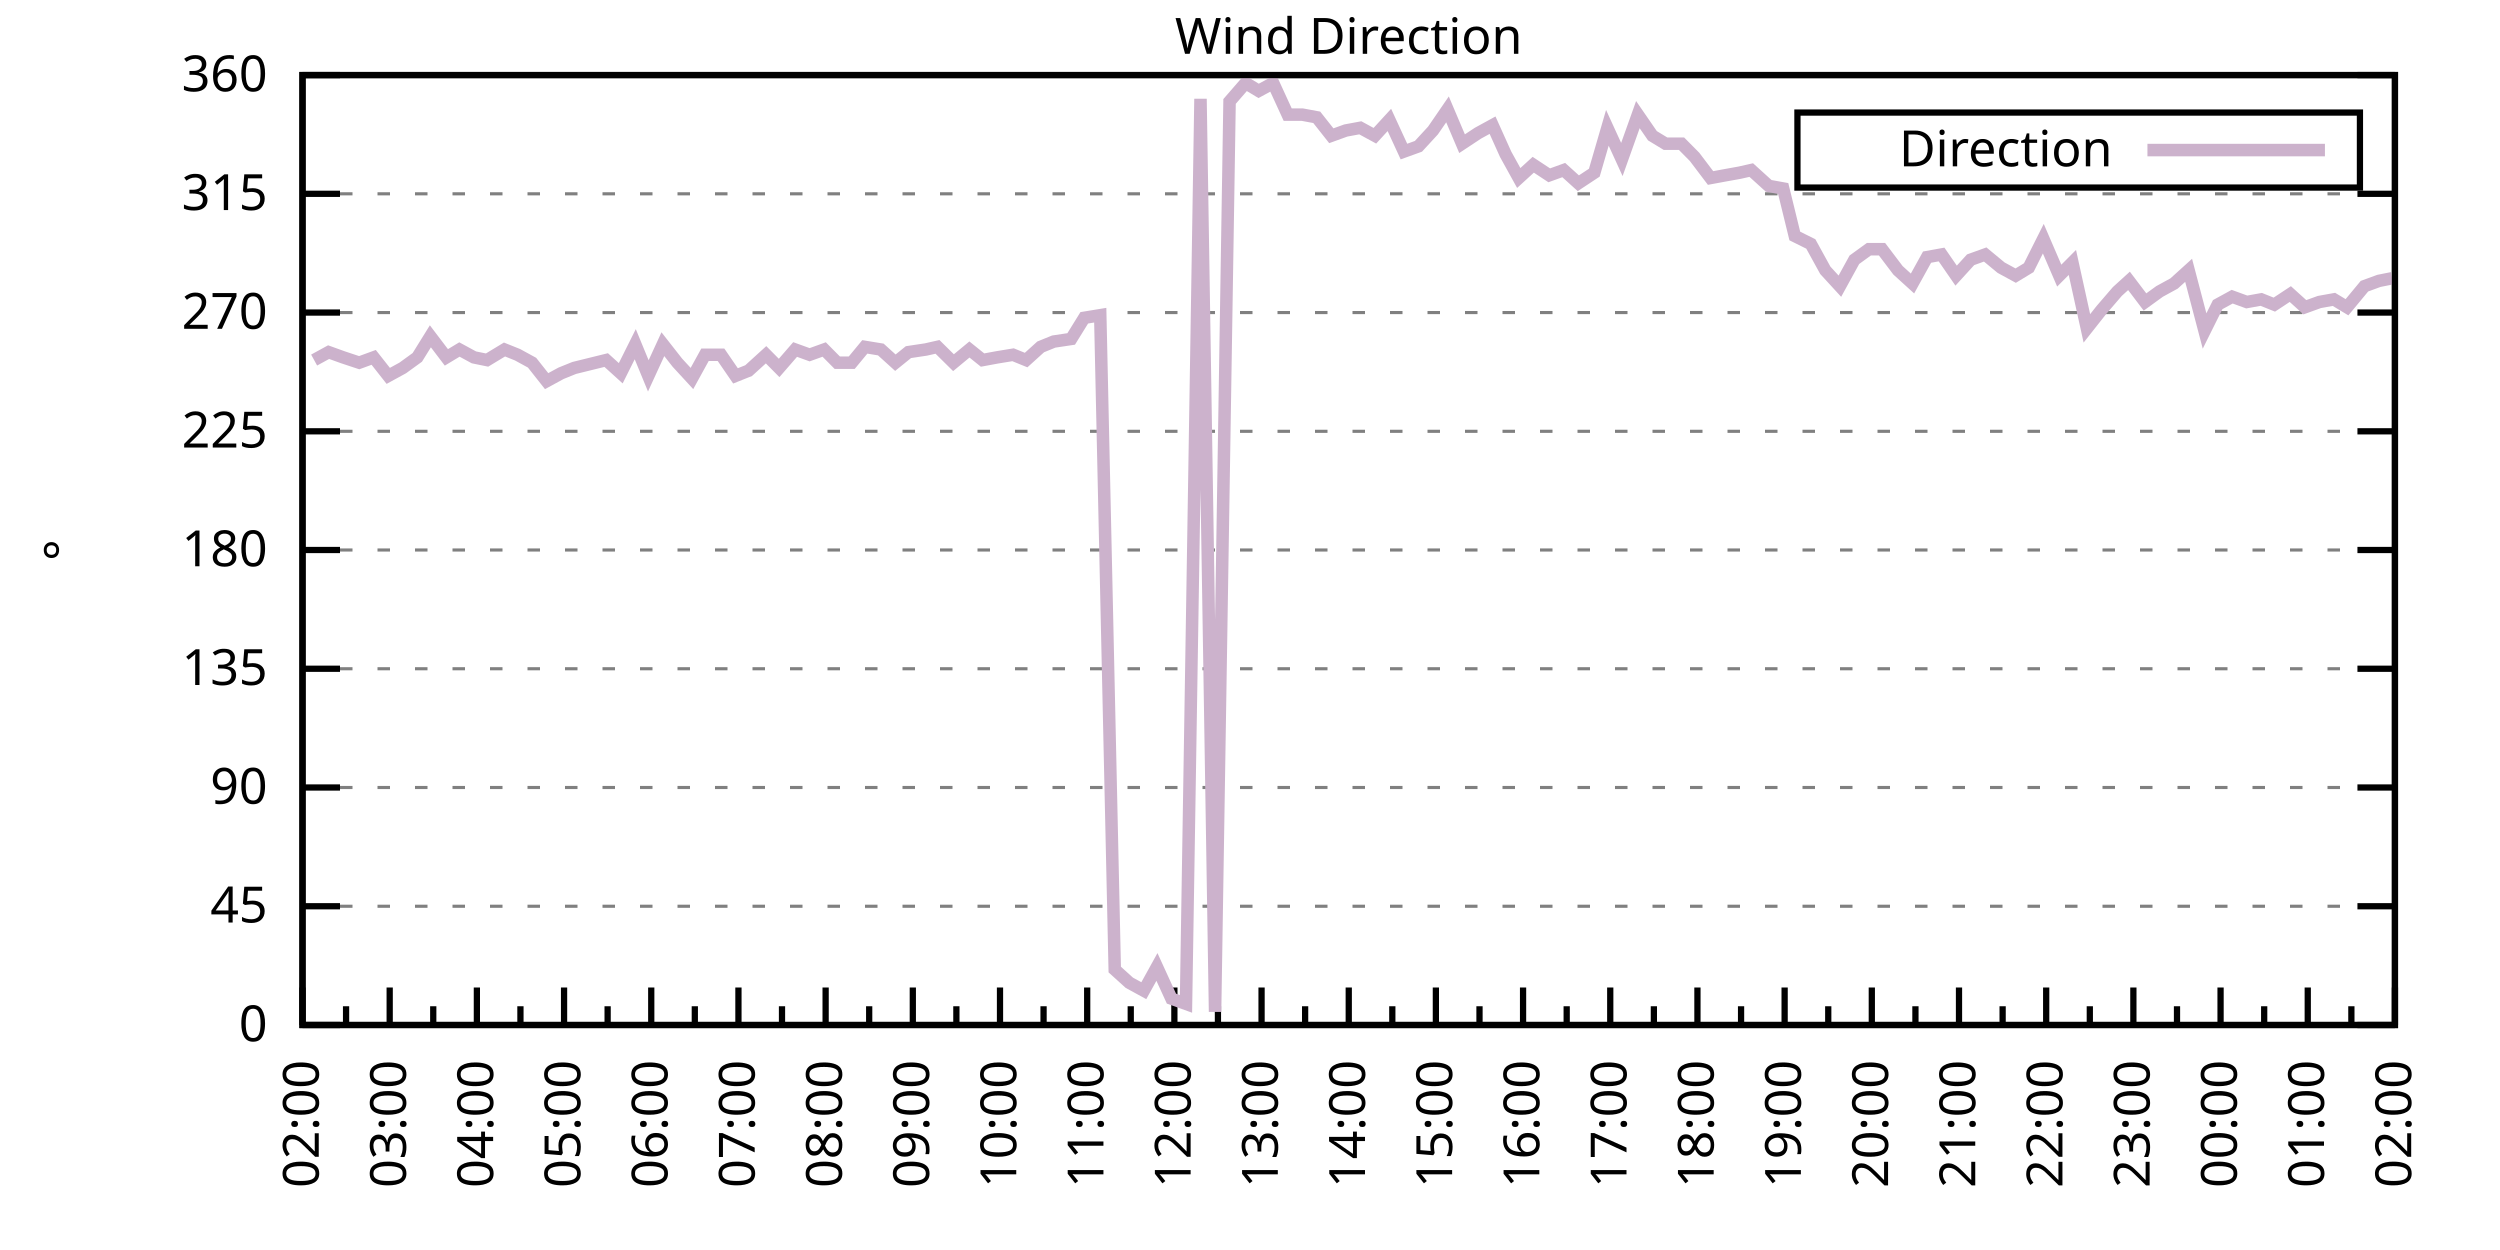
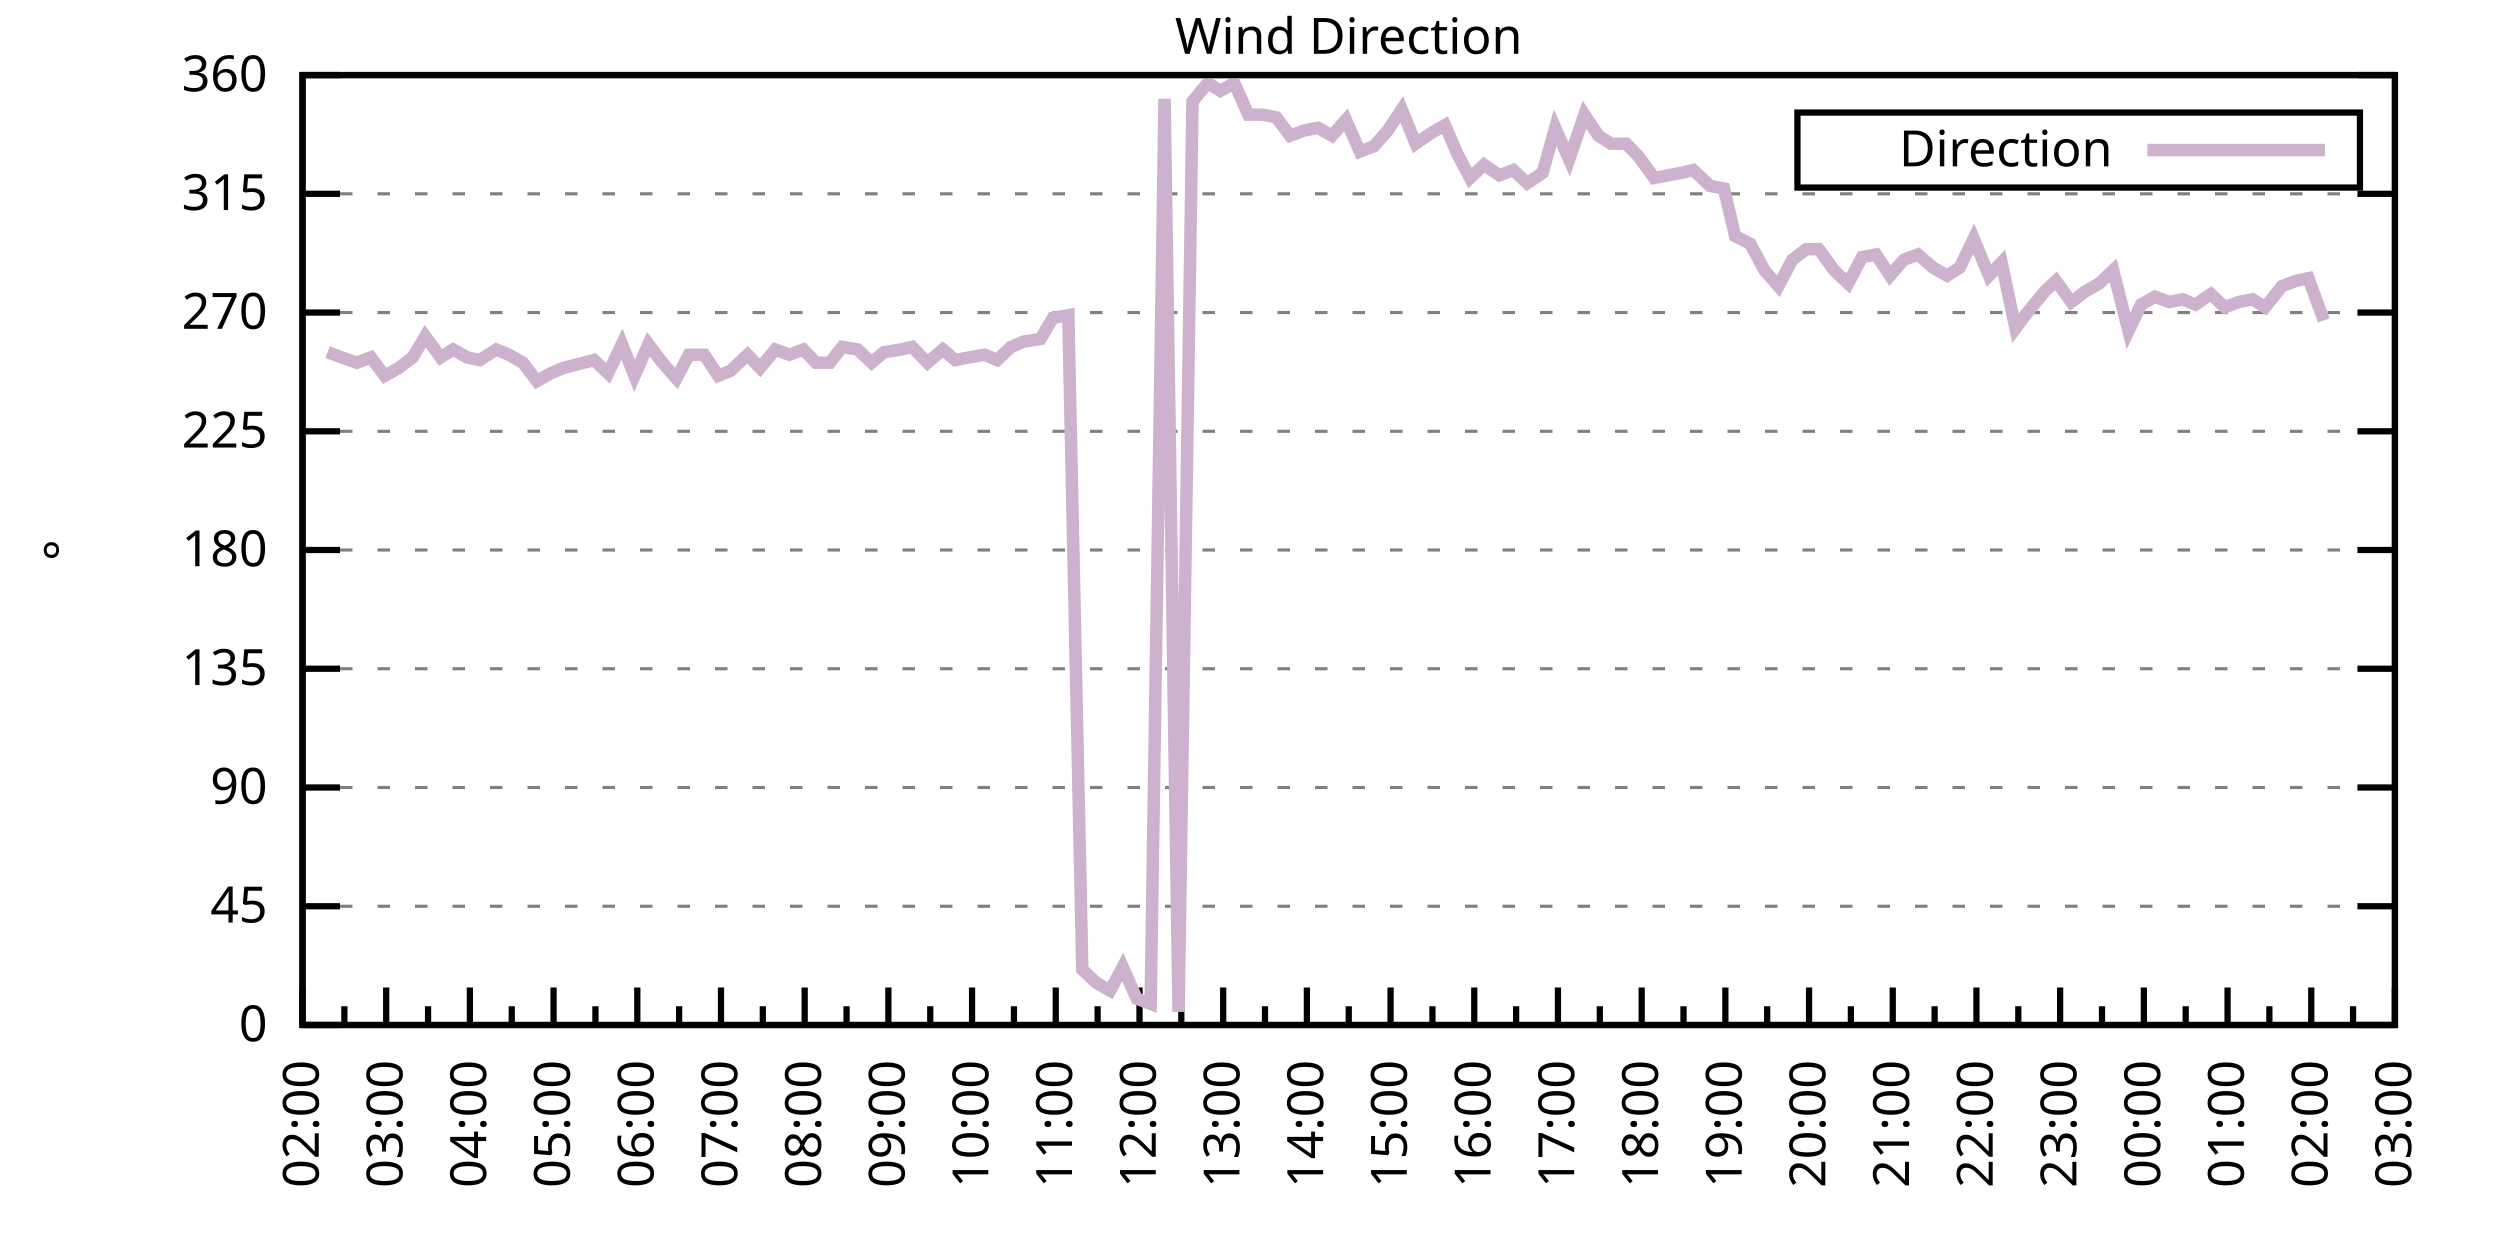
<svg xmlns="http://www.w3.org/2000/svg" xmlns:xlink="http://www.w3.org/1999/xlink" width="400" height="200" viewBox="0 0 400 200">
  <g id="gnuplot_canvas">
    <rect x="0" y="0" width="400" height="200" fill="none" />
    <defs>
      <circle id="gpDot" r="0.5" stroke-width="0.5" stroke="currentColor" />
      <path id="gpPt0" stroke-width="0.333" stroke="currentColor" d="M-1,0 h2 M0,-1 v2" />
      <path id="gpPt1" stroke-width="0.333" stroke="currentColor" d="M-1,-1 L1,1 M1,-1 L-1,1" />
      <path id="gpPt2" stroke-width="0.333" stroke="currentColor" d="M-1,0 L1,0 M0,-1 L0,1 M-1,-1 L1,1 M-1,1 L1,-1" />
      <rect id="gpPt3" stroke-width="0.333" stroke="currentColor" x="-1" y="-1" width="2" height="2" />
      <rect id="gpPt4" stroke-width="0.333" stroke="currentColor" fill="currentColor" x="-1" y="-1" width="2" height="2" />
      <circle id="gpPt5" stroke-width="0.333" stroke="currentColor" cx="0" cy="0" r="1" />
      <use xlink:href="#gpPt5" id="gpPt6" fill="currentColor" stroke="none" />
      <path id="gpPt7" stroke-width="0.333" stroke="currentColor" d="M0,-1.33 L-1.33,0.67 L1.33,0.67 z" />
      <use xlink:href="#gpPt7" id="gpPt8" fill="currentColor" stroke="none" />
      <use xlink:href="#gpPt7" id="gpPt9" stroke="currentColor" transform="rotate(180)" />
      <use xlink:href="#gpPt9" id="gpPt10" fill="currentColor" stroke="none" />
      <use xlink:href="#gpPt3" id="gpPt11" stroke="currentColor" transform="rotate(45)" />
      <use xlink:href="#gpPt11" id="gpPt12" fill="currentColor" stroke="none" />
      <path id="gpPt13" stroke-width="0.333" stroke="currentColor" d="M0,1.330 L1.265,0.411 L0.782,-1.067 L-0.782,-1.076 L-1.265,0.411 z" />
      <use xlink:href="#gpPt13" id="gpPt14" fill="currentColor" stroke="none" />
      <filter id="textbox" filterUnits="objectBoundingBox" x="0" y="0" height="1" width="1">
        <feFlood flood-color="white" flood-opacity="1" result="bgnd" />
        <feComposite in="SourceGraphic" in2="bgnd" operator="atop" />
      </filter>
      <filter id="greybox" filterUnits="objectBoundingBox" x="0" y="0" height="1" width="1">
        <feFlood flood-color="lightgrey" flood-opacity="1" result="grey" />
        <feComposite in="SourceGraphic" in2="grey" operator="atop" />
      </filter>
    </defs>
    <g fill="none" color="white" stroke="currentColor" stroke-width="1.00" stroke-linecap="butt" stroke-linejoin="miter">
</g>
    <g fill="none" color="black" stroke="currentColor" stroke-width="1.00" stroke-linecap="butt" stroke-linejoin="miter">
      <g stroke="none" shape-rendering="crispEdges">
        <polygon fill="rgb(255, 255, 255)" points="48.40,164.00 383.18,164.00 383.18,12.02 48.40,12.02 " />
      </g>
    </g>
    <g fill="none" color="black" stroke="currentColor" stroke-width="1.00" stroke-linecap="butt" stroke-linejoin="miter">
</g>
    <g fill="none" color="black" stroke="black" stroke-width="0.50" stroke-linecap="butt" stroke-linejoin="miter">
</g>
    <g fill="none" color="gray" stroke="currentColor" stroke-width="0.50" stroke-linecap="butt" stroke-linejoin="miter">
      <path stroke="gray" stroke-dasharray="2,4" class="gridline" d="M48.40,164.00 L383.19,164.00  " />
    </g>
    <g fill="none" color="gray" stroke="gray" stroke-width="1.00" stroke-linecap="butt" stroke-linejoin="miter">
</g>
    <g fill="none" color="black" stroke="currentColor" stroke-width="1.00" stroke-linecap="butt" stroke-linejoin="miter">
      <path stroke="black" d="M48.40,164.00 L54.40,164.00 M383.19,164.00 L377.19,164.00  " />
      <g transform="translate(42.80,166.60)" stroke="none" fill="black" font-family="Sans" font-size="8.00" text-anchor="end">
        <text>
          <tspan font-family="Sans"> 0</tspan>
        </text>
      </g>
    </g>
    <g fill="none" color="black" stroke="currentColor" stroke-width="1.00" stroke-linecap="butt" stroke-linejoin="miter">
</g>
    <g fill="none" color="black" stroke="black" stroke-width="0.50" stroke-linecap="butt" stroke-linejoin="miter">
</g>
    <g fill="none" color="gray" stroke="currentColor" stroke-width="0.50" stroke-linecap="butt" stroke-linejoin="miter">
      <path stroke="gray" stroke-dasharray="2,4" class="gridline" d="M48.40,145.00 L383.19,145.00  " />
    </g>
    <g fill="none" color="gray" stroke="gray" stroke-width="1.00" stroke-linecap="butt" stroke-linejoin="miter">
</g>
    <g fill="none" color="black" stroke="currentColor" stroke-width="1.00" stroke-linecap="butt" stroke-linejoin="miter">
      <path stroke="black" d="M48.40,145.00 L54.40,145.00 M383.19,145.00 L377.19,145.00  " />
      <g transform="translate(42.80,147.60)" stroke="none" fill="black" font-family="Sans" font-size="8.00" text-anchor="end">
        <text>
          <tspan font-family="Sans"> 45</tspan>
        </text>
      </g>
    </g>
    <g fill="none" color="black" stroke="currentColor" stroke-width="1.00" stroke-linecap="butt" stroke-linejoin="miter">
</g>
    <g fill="none" color="black" stroke="black" stroke-width="0.50" stroke-linecap="butt" stroke-linejoin="miter">
</g>
    <g fill="none" color="gray" stroke="currentColor" stroke-width="0.50" stroke-linecap="butt" stroke-linejoin="miter">
      <path stroke="gray" stroke-dasharray="2,4" class="gridline" d="M48.40,126.00 L383.19,126.00  " />
    </g>
    <g fill="none" color="gray" stroke="gray" stroke-width="1.00" stroke-linecap="butt" stroke-linejoin="miter">
</g>
    <g fill="none" color="black" stroke="currentColor" stroke-width="1.00" stroke-linecap="butt" stroke-linejoin="miter">
      <path stroke="black" d="M48.40,126.00 L54.40,126.00 M383.19,126.00 L377.19,126.00  " />
      <g transform="translate(42.80,128.60)" stroke="none" fill="black" font-family="Sans" font-size="8.00" text-anchor="end">
        <text>
          <tspan font-family="Sans"> 90</tspan>
        </text>
      </g>
    </g>
    <g fill="none" color="black" stroke="currentColor" stroke-width="1.00" stroke-linecap="butt" stroke-linejoin="miter">
</g>
    <g fill="none" color="black" stroke="black" stroke-width="0.50" stroke-linecap="butt" stroke-linejoin="miter">
</g>
    <g fill="none" color="gray" stroke="currentColor" stroke-width="0.50" stroke-linecap="butt" stroke-linejoin="miter">
      <path stroke="gray" stroke-dasharray="2,4" class="gridline" d="M48.40,107.00 L383.19,107.00  " />
    </g>
    <g fill="none" color="gray" stroke="gray" stroke-width="1.00" stroke-linecap="butt" stroke-linejoin="miter">
</g>
    <g fill="none" color="black" stroke="currentColor" stroke-width="1.00" stroke-linecap="butt" stroke-linejoin="miter">
      <path stroke="black" d="M48.40,107.00 L54.40,107.00 M383.19,107.00 L377.19,107.00  " />
      <g transform="translate(42.80,109.60)" stroke="none" fill="black" font-family="Sans" font-size="8.00" text-anchor="end">
        <text>
          <tspan font-family="Sans"> 135</tspan>
        </text>
      </g>
    </g>
    <g fill="none" color="black" stroke="currentColor" stroke-width="1.00" stroke-linecap="butt" stroke-linejoin="miter">
</g>
    <g fill="none" color="black" stroke="black" stroke-width="0.50" stroke-linecap="butt" stroke-linejoin="miter">
</g>
    <g fill="none" color="gray" stroke="currentColor" stroke-width="0.50" stroke-linecap="butt" stroke-linejoin="miter">
      <path stroke="gray" stroke-dasharray="2,4" class="gridline" d="M48.40,88.00 L383.19,88.00  " />
    </g>
    <g fill="none" color="gray" stroke="gray" stroke-width="1.00" stroke-linecap="butt" stroke-linejoin="miter">
</g>
    <g fill="none" color="black" stroke="currentColor" stroke-width="1.00" stroke-linecap="butt" stroke-linejoin="miter">
      <path stroke="black" d="M48.40,88.00 L54.40,88.00 M383.19,88.00 L377.19,88.00  " />
      <g transform="translate(42.80,90.60)" stroke="none" fill="black" font-family="Sans" font-size="8.00" text-anchor="end">
        <text>
          <tspan font-family="Sans"> 180</tspan>
        </text>
      </g>
    </g>
    <g fill="none" color="black" stroke="currentColor" stroke-width="1.00" stroke-linecap="butt" stroke-linejoin="miter">
</g>
    <g fill="none" color="black" stroke="black" stroke-width="0.50" stroke-linecap="butt" stroke-linejoin="miter">
</g>
    <g fill="none" color="gray" stroke="currentColor" stroke-width="0.50" stroke-linecap="butt" stroke-linejoin="miter">
      <path stroke="gray" stroke-dasharray="2,4" class="gridline" d="M48.40,69.01 L383.19,69.01  " />
    </g>
    <g fill="none" color="gray" stroke="gray" stroke-width="1.00" stroke-linecap="butt" stroke-linejoin="miter">
</g>
    <g fill="none" color="black" stroke="currentColor" stroke-width="1.00" stroke-linecap="butt" stroke-linejoin="miter">
      <path stroke="black" d="M48.40,69.01 L54.40,69.01 M383.19,69.01 L377.19,69.01  " />
      <g transform="translate(42.80,71.61)" stroke="none" fill="black" font-family="Sans" font-size="8.00" text-anchor="end">
        <text>
          <tspan font-family="Sans"> 225</tspan>
        </text>
      </g>
    </g>
    <g fill="none" color="black" stroke="currentColor" stroke-width="1.00" stroke-linecap="butt" stroke-linejoin="miter">
</g>
    <g fill="none" color="black" stroke="black" stroke-width="0.50" stroke-linecap="butt" stroke-linejoin="miter">
</g>
    <g fill="none" color="gray" stroke="currentColor" stroke-width="0.50" stroke-linecap="butt" stroke-linejoin="miter">
      <path stroke="gray" stroke-dasharray="2,4" class="gridline" d="M48.40,50.01 L383.19,50.01  " />
    </g>
    <g fill="none" color="gray" stroke="gray" stroke-width="1.00" stroke-linecap="butt" stroke-linejoin="miter">
</g>
    <g fill="none" color="black" stroke="currentColor" stroke-width="1.00" stroke-linecap="butt" stroke-linejoin="miter">
      <path stroke="black" d="M48.40,50.01 L54.40,50.01 M383.19,50.01 L377.19,50.01  " />
      <g transform="translate(42.80,52.61)" stroke="none" fill="black" font-family="Sans" font-size="8.00" text-anchor="end">
        <text>
          <tspan font-family="Sans"> 270</tspan>
        </text>
      </g>
    </g>
    <g fill="none" color="black" stroke="currentColor" stroke-width="1.00" stroke-linecap="butt" stroke-linejoin="miter">
</g>
    <g fill="none" color="black" stroke="black" stroke-width="0.50" stroke-linecap="butt" stroke-linejoin="miter">
</g>
    <g fill="none" color="gray" stroke="currentColor" stroke-width="0.50" stroke-linecap="butt" stroke-linejoin="miter">
      <path stroke="gray" stroke-dasharray="2,4" class="gridline" d="M48.40,31.01 L383.19,31.01  " />
    </g>
    <g fill="none" color="gray" stroke="gray" stroke-width="1.00" stroke-linecap="butt" stroke-linejoin="miter">
</g>
    <g fill="none" color="black" stroke="currentColor" stroke-width="1.00" stroke-linecap="butt" stroke-linejoin="miter">
      <path stroke="black" d="M48.40,31.01 L54.40,31.01 M383.19,31.01 L377.19,31.01  " />
      <g transform="translate(42.80,33.61)" stroke="none" fill="black" font-family="Sans" font-size="8.00" text-anchor="end">
        <text>
          <tspan font-family="Sans"> 315</tspan>
        </text>
      </g>
    </g>
    <g fill="none" color="black" stroke="currentColor" stroke-width="1.00" stroke-linecap="butt" stroke-linejoin="miter">
</g>
    <g fill="none" color="black" stroke="black" stroke-width="0.50" stroke-linecap="butt" stroke-linejoin="miter">
</g>
    <g fill="none" color="gray" stroke="currentColor" stroke-width="0.50" stroke-linecap="butt" stroke-linejoin="miter">
      <path stroke="gray" stroke-dasharray="2,4" class="gridline" d="M48.40,12.01 L383.19,12.01  " />
    </g>
    <g fill="none" color="gray" stroke="gray" stroke-width="1.00" stroke-linecap="butt" stroke-linejoin="miter">
</g>
    <g fill="none" color="black" stroke="currentColor" stroke-width="1.00" stroke-linecap="butt" stroke-linejoin="miter">
      <path stroke="black" d="M48.40,12.01 L54.40,12.01 M383.19,12.01 L377.19,12.01  " />
      <g transform="translate(42.80,14.61)" stroke="none" fill="black" font-family="Sans" font-size="8.00" text-anchor="end">
        <text>
          <tspan font-family="Sans"> 360</tspan>
        </text>
      </g>
    </g>
    <g fill="none" color="black" stroke="currentColor" stroke-width="1.00" stroke-linecap="butt" stroke-linejoin="miter">
      <path stroke="black" d="M48.40,164.00 L48.40,158.00  " />
      <g transform="translate(51.00,169.60) rotate(270)" stroke="none" fill="black" font-family="Sans" font-size="8.00" text-anchor="end">
        <text>
          <tspan font-family="Sans">02:00</tspan>
        </text>
      </g>
    </g>
    <g fill="none" color="black" stroke="currentColor" stroke-width="1.00" stroke-linecap="butt" stroke-linejoin="miter">
-       <path stroke="black" d="M55.37,164.00 L55.37,161.00 M62.35,164.00 L62.35,158.00  " />
-       <g transform="translate(64.95,169.60) rotate(270)" stroke="none" fill="black" font-family="Sans" font-size="8.00" text-anchor="end">
+       <path stroke="black" d="M55.10,164.00 L55.10,161.00 M61.79,164.00 L61.79,158.00  " />
+       <g transform="translate(64.39,169.60) rotate(270)" stroke="none" fill="black" font-family="Sans" font-size="8.00" text-anchor="end">
        <text>
          <tspan font-family="Sans">03:00</tspan>
        </text>
      </g>
    </g>
    <g fill="none" color="black" stroke="currentColor" stroke-width="1.00" stroke-linecap="butt" stroke-linejoin="miter">
-       <path stroke="black" d="M69.32,164.00 L69.32,161.00 M76.30,164.00 L76.30,158.00  " />
-       <g transform="translate(78.90,169.60) rotate(270)" stroke="none" fill="black" font-family="Sans" font-size="8.00" text-anchor="end">
+       <path stroke="black" d="M68.49,164.00 L68.49,161.00 M75.18,164.00 L75.18,158.00  " />
+       <g transform="translate(77.78,169.60) rotate(270)" stroke="none" fill="black" font-family="Sans" font-size="8.00" text-anchor="end">
        <text>
          <tspan font-family="Sans">04:00</tspan>
        </text>
      </g>
    </g>
    <g fill="none" color="black" stroke="currentColor" stroke-width="1.00" stroke-linecap="butt" stroke-linejoin="miter">
-       <path stroke="black" d="M83.27,164.00 L83.27,161.00 M90.25,164.00 L90.25,158.00  " />
-       <g transform="translate(92.85,169.60) rotate(270)" stroke="none" fill="black" font-family="Sans" font-size="8.00" text-anchor="end">
+       <path stroke="black" d="M81.88,164.00 L81.88,161.00 M88.57,164.00 L88.57,158.00  " />
+       <g transform="translate(91.17,169.60) rotate(270)" stroke="none" fill="black" font-family="Sans" font-size="8.00" text-anchor="end">
        <text>
          <tspan font-family="Sans">05:00</tspan>
        </text>
      </g>
    </g>
    <g fill="none" color="black" stroke="currentColor" stroke-width="1.00" stroke-linecap="butt" stroke-linejoin="miter">
-       <path stroke="black" d="M97.22,164.00 L97.22,161.00 M104.20,164.00 L104.20,158.00  " />
-       <g transform="translate(106.80,169.60) rotate(270)" stroke="none" fill="black" font-family="Sans" font-size="8.00" text-anchor="end">
+       <path stroke="black" d="M95.27,164.00 L95.27,161.00 M101.97,164.00 L101.97,158.00  " />
+       <g transform="translate(104.57,169.60) rotate(270)" stroke="none" fill="black" font-family="Sans" font-size="8.00" text-anchor="end">
        <text>
          <tspan font-family="Sans">06:00</tspan>
        </text>
      </g>
    </g>
    <g fill="none" color="black" stroke="currentColor" stroke-width="1.00" stroke-linecap="butt" stroke-linejoin="miter">
-       <path stroke="black" d="M111.17,164.00 L111.17,161.00 M118.15,164.00 L118.15,158.00  " />
-       <g transform="translate(120.75,169.60) rotate(270)" stroke="none" fill="black" font-family="Sans" font-size="8.00" text-anchor="end">
+       <path stroke="black" d="M108.66,164.00 L108.66,161.00 M115.36,164.00 L115.36,158.00  " />
+       <g transform="translate(117.96,169.60) rotate(270)" stroke="none" fill="black" font-family="Sans" font-size="8.00" text-anchor="end">
        <text>
          <tspan font-family="Sans">07:00</tspan>
        </text>
      </g>
    </g>
    <g fill="none" color="black" stroke="currentColor" stroke-width="1.00" stroke-linecap="butt" stroke-linejoin="miter">
-       <path stroke="black" d="M125.12,164.00 L125.12,161.00 M132.10,164.00 L132.10,158.00  " />
-       <g transform="translate(134.70,169.60) rotate(270)" stroke="none" fill="black" font-family="Sans" font-size="8.00" text-anchor="end">
+       <path stroke="black" d="M122.05,164.00 L122.05,161.00 M128.75,164.00 L128.75,158.00  " />
+       <g transform="translate(131.35,169.60) rotate(270)" stroke="none" fill="black" font-family="Sans" font-size="8.00" text-anchor="end">
        <text>
          <tspan font-family="Sans">08:00</tspan>
        </text>
      </g>
    </g>
    <g fill="none" color="black" stroke="currentColor" stroke-width="1.00" stroke-linecap="butt" stroke-linejoin="miter">
-       <path stroke="black" d="M139.07,164.00 L139.07,161.00 M146.05,164.00 L146.05,158.00  " />
-       <g transform="translate(148.65,169.60) rotate(270)" stroke="none" fill="black" font-family="Sans" font-size="8.00" text-anchor="end">
+       <path stroke="black" d="M135.45,164.00 L135.45,161.00 M142.14,164.00 L142.14,158.00  " />
+       <g transform="translate(144.74,169.60) rotate(270)" stroke="none" fill="black" font-family="Sans" font-size="8.00" text-anchor="end">
        <text>
          <tspan font-family="Sans">09:00</tspan>
        </text>
      </g>
    </g>
    <g fill="none" color="black" stroke="currentColor" stroke-width="1.00" stroke-linecap="butt" stroke-linejoin="miter">
-       <path stroke="black" d="M153.02,164.00 L153.02,161.00 M160.00,164.00 L160.00,158.00  " />
-       <g transform="translate(162.60,169.60) rotate(270)" stroke="none" fill="black" font-family="Sans" font-size="8.00" text-anchor="end">
+       <path stroke="black" d="M148.84,164.00 L148.84,161.00 M155.53,164.00 L155.53,158.00  " />
+       <g transform="translate(158.13,169.60) rotate(270)" stroke="none" fill="black" font-family="Sans" font-size="8.00" text-anchor="end">
        <text>
          <tspan font-family="Sans">10:00</tspan>
        </text>
      </g>
    </g>
    <g fill="none" color="black" stroke="currentColor" stroke-width="1.00" stroke-linecap="butt" stroke-linejoin="miter">
-       <path stroke="black" d="M166.97,164.00 L166.97,161.00 M173.95,164.00 L173.95,158.00  " />
-       <g transform="translate(176.55,169.60) rotate(270)" stroke="none" fill="black" font-family="Sans" font-size="8.00" text-anchor="end">
+       <path stroke="black" d="M162.23,164.00 L162.23,161.00 M168.92,164.00 L168.92,158.00  " />
+       <g transform="translate(171.52,169.60) rotate(270)" stroke="none" fill="black" font-family="Sans" font-size="8.00" text-anchor="end">
        <text>
          <tspan font-family="Sans">11:00</tspan>
        </text>
      </g>
    </g>
    <g fill="none" color="black" stroke="currentColor" stroke-width="1.00" stroke-linecap="butt" stroke-linejoin="miter">
-       <path stroke="black" d="M180.92,164.00 L180.92,161.00 M187.90,164.00 L187.90,158.00  " />
-       <g transform="translate(190.50,169.60) rotate(270)" stroke="none" fill="black" font-family="Sans" font-size="8.00" text-anchor="end">
+       <path stroke="black" d="M175.62,164.00 L175.62,161.00 M182.32,164.00 L182.32,158.00  " />
+       <g transform="translate(184.92,169.60) rotate(270)" stroke="none" fill="black" font-family="Sans" font-size="8.00" text-anchor="end">
        <text>
          <tspan font-family="Sans">12:00</tspan>
        </text>
      </g>
    </g>
    <g fill="none" color="black" stroke="currentColor" stroke-width="1.00" stroke-linecap="butt" stroke-linejoin="miter">
-       <path stroke="black" d="M194.87,164.00 L194.87,161.00 M201.85,164.00 L201.85,158.00  " />
-       <g transform="translate(204.45,169.60) rotate(270)" stroke="none" fill="black" font-family="Sans" font-size="8.00" text-anchor="end">
+       <path stroke="black" d="M189.01,164.00 L189.01,161.00 M195.71,164.00 L195.71,158.00  " />
+       <g transform="translate(198.31,169.60) rotate(270)" stroke="none" fill="black" font-family="Sans" font-size="8.00" text-anchor="end">
        <text>
          <tspan font-family="Sans">13:00</tspan>
        </text>
      </g>
    </g>
    <g fill="none" color="black" stroke="currentColor" stroke-width="1.00" stroke-linecap="butt" stroke-linejoin="miter">
-       <path stroke="black" d="M208.82,164.00 L208.82,161.00 M215.80,164.00 L215.80,158.00  " />
-       <g transform="translate(218.40,169.60) rotate(270)" stroke="none" fill="black" font-family="Sans" font-size="8.00" text-anchor="end">
+       <path stroke="black" d="M202.40,164.00 L202.40,161.00 M209.10,164.00 L209.10,158.00  " />
+       <g transform="translate(211.70,169.60) rotate(270)" stroke="none" fill="black" font-family="Sans" font-size="8.00" text-anchor="end">
        <text>
          <tspan font-family="Sans">14:00</tspan>
        </text>
      </g>
    </g>
    <g fill="none" color="black" stroke="currentColor" stroke-width="1.00" stroke-linecap="butt" stroke-linejoin="miter">
-       <path stroke="black" d="M222.77,164.00 L222.77,161.00 M229.74,164.00 L229.74,158.00  " />
-       <g transform="translate(232.34,169.60) rotate(270)" stroke="none" fill="black" font-family="Sans" font-size="8.00" text-anchor="end">
+       <path stroke="black" d="M215.80,164.00 L215.80,161.00 M222.49,164.00 L222.49,158.00  " />
+       <g transform="translate(225.09,169.60) rotate(270)" stroke="none" fill="black" font-family="Sans" font-size="8.00" text-anchor="end">
        <text>
          <tspan font-family="Sans">15:00</tspan>
        </text>
      </g>
    </g>
    <g fill="none" color="black" stroke="currentColor" stroke-width="1.00" stroke-linecap="butt" stroke-linejoin="miter">
-       <path stroke="black" d="M236.72,164.00 L236.72,161.00 M243.69,164.00 L243.69,158.00  " />
-       <g transform="translate(246.29,169.60) rotate(270)" stroke="none" fill="black" font-family="Sans" font-size="8.00" text-anchor="end">
+       <path stroke="black" d="M229.19,164.00 L229.19,161.00 M235.88,164.00 L235.88,158.00  " />
+       <g transform="translate(238.48,169.60) rotate(270)" stroke="none" fill="black" font-family="Sans" font-size="8.00" text-anchor="end">
        <text>
          <tspan font-family="Sans">16:00</tspan>
        </text>
      </g>
    </g>
    <g fill="none" color="black" stroke="currentColor" stroke-width="1.00" stroke-linecap="butt" stroke-linejoin="miter">
-       <path stroke="black" d="M250.67,164.00 L250.67,161.00 M257.64,164.00 L257.64,158.00  " />
-       <g transform="translate(260.24,169.60) rotate(270)" stroke="none" fill="black" font-family="Sans" font-size="8.00" text-anchor="end">
+       <path stroke="black" d="M242.58,164.00 L242.58,161.00 M249.27,164.00 L249.27,158.00  " />
+       <g transform="translate(251.87,169.60) rotate(270)" stroke="none" fill="black" font-family="Sans" font-size="8.00" text-anchor="end">
        <text>
          <tspan font-family="Sans">17:00</tspan>
        </text>
      </g>
    </g>
    <g fill="none" color="black" stroke="currentColor" stroke-width="1.00" stroke-linecap="butt" stroke-linejoin="miter">
-       <path stroke="black" d="M264.62,164.00 L264.62,161.00 M271.59,164.00 L271.59,158.00  " />
-       <g transform="translate(274.19,169.60) rotate(270)" stroke="none" fill="black" font-family="Sans" font-size="8.00" text-anchor="end">
+       <path stroke="black" d="M255.97,164.00 L255.97,161.00 M262.67,164.00 L262.67,158.00  " />
+       <g transform="translate(265.27,169.60) rotate(270)" stroke="none" fill="black" font-family="Sans" font-size="8.00" text-anchor="end">
        <text>
          <tspan font-family="Sans">18:00</tspan>
        </text>
      </g>
    </g>
    <g fill="none" color="black" stroke="currentColor" stroke-width="1.00" stroke-linecap="butt" stroke-linejoin="miter">
-       <path stroke="black" d="M278.57,164.00 L278.57,161.00 M285.54,164.00 L285.54,158.00  " />
-       <g transform="translate(288.14,169.60) rotate(270)" stroke="none" fill="black" font-family="Sans" font-size="8.00" text-anchor="end">
+       <path stroke="black" d="M269.36,164.00 L269.36,161.00 M276.06,164.00 L276.06,158.00  " />
+       <g transform="translate(278.66,169.60) rotate(270)" stroke="none" fill="black" font-family="Sans" font-size="8.00" text-anchor="end">
        <text>
          <tspan font-family="Sans">19:00</tspan>
        </text>
      </g>
    </g>
    <g fill="none" color="black" stroke="currentColor" stroke-width="1.00" stroke-linecap="butt" stroke-linejoin="miter">
-       <path stroke="black" d="M292.52,164.00 L292.52,161.00 M299.49,164.00 L299.49,158.00  " />
-       <g transform="translate(302.09,169.60) rotate(270)" stroke="none" fill="black" font-family="Sans" font-size="8.00" text-anchor="end">
+       <path stroke="black" d="M282.75,164.00 L282.75,161.00 M289.45,164.00 L289.45,158.00  " />
+       <g transform="translate(292.05,169.60) rotate(270)" stroke="none" fill="black" font-family="Sans" font-size="8.00" text-anchor="end">
        <text>
          <tspan font-family="Sans">20:00</tspan>
        </text>
      </g>
    </g>
    <g fill="none" color="black" stroke="currentColor" stroke-width="1.00" stroke-linecap="butt" stroke-linejoin="miter">
-       <path stroke="black" d="M306.47,164.00 L306.47,161.00 M313.44,164.00 L313.44,158.00  " />
-       <g transform="translate(316.04,169.60) rotate(270)" stroke="none" fill="black" font-family="Sans" font-size="8.00" text-anchor="end">
+       <path stroke="black" d="M296.14,164.00 L296.14,161.00 M302.84,164.00 L302.84,158.00  " />
+       <g transform="translate(305.44,169.60) rotate(270)" stroke="none" fill="black" font-family="Sans" font-size="8.00" text-anchor="end">
        <text>
          <tspan font-family="Sans">21:00</tspan>
        </text>
      </g>
    </g>
    <g fill="none" color="black" stroke="currentColor" stroke-width="1.00" stroke-linecap="butt" stroke-linejoin="miter">
-       <path stroke="black" d="M320.42,164.00 L320.42,161.00 M327.39,164.00 L327.39,158.00  " />
-       <g transform="translate(329.99,169.60) rotate(270)" stroke="none" fill="black" font-family="Sans" font-size="8.00" text-anchor="end">
+       <path stroke="black" d="M309.54,164.00 L309.54,161.00 M316.23,164.00 L316.23,158.00  " />
+       <g transform="translate(318.83,169.60) rotate(270)" stroke="none" fill="black" font-family="Sans" font-size="8.00" text-anchor="end">
        <text>
          <tspan font-family="Sans">22:00</tspan>
        </text>
      </g>
    </g>
    <g fill="none" color="black" stroke="currentColor" stroke-width="1.00" stroke-linecap="butt" stroke-linejoin="miter">
-       <path stroke="black" d="M334.37,164.00 L334.37,161.00 M341.34,164.00 L341.34,158.00  " />
-       <g transform="translate(343.94,169.60) rotate(270)" stroke="none" fill="black" font-family="Sans" font-size="8.00" text-anchor="end">
+       <path stroke="black" d="M322.93,164.00 L322.93,161.00 M329.62,164.00 L329.62,158.00  " />
+       <g transform="translate(332.22,169.60) rotate(270)" stroke="none" fill="black" font-family="Sans" font-size="8.00" text-anchor="end">
        <text>
          <tspan font-family="Sans">23:00</tspan>
        </text>
      </g>
    </g>
    <g fill="none" color="black" stroke="currentColor" stroke-width="1.00" stroke-linecap="butt" stroke-linejoin="miter">
-       <path stroke="black" d="M348.32,164.00 L348.32,161.00 M355.29,164.00 L355.29,158.00  " />
-       <g transform="translate(357.89,169.60) rotate(270)" stroke="none" fill="black" font-family="Sans" font-size="8.00" text-anchor="end">
+       <path stroke="black" d="M336.32,164.00 L336.32,161.00 M343.02,164.00 L343.02,158.00  " />
+       <g transform="translate(345.62,169.60) rotate(270)" stroke="none" fill="black" font-family="Sans" font-size="8.00" text-anchor="end">
        <text>
          <tspan font-family="Sans">00:00</tspan>
        </text>
      </g>
    </g>
    <g fill="none" color="black" stroke="currentColor" stroke-width="1.00" stroke-linecap="butt" stroke-linejoin="miter">
-       <path stroke="black" d="M362.27,164.00 L362.27,161.00 M369.24,164.00 L369.24,158.00  " />
-       <g transform="translate(371.84,169.60) rotate(270)" stroke="none" fill="black" font-family="Sans" font-size="8.00" text-anchor="end">
+       <path stroke="black" d="M349.71,164.00 L349.71,161.00 M356.41,164.00 L356.41,158.00  " />
+       <g transform="translate(359.01,169.60) rotate(270)" stroke="none" fill="black" font-family="Sans" font-size="8.00" text-anchor="end">
        <text>
          <tspan font-family="Sans">01:00</tspan>
        </text>
      </g>
    </g>
    <g fill="none" color="black" stroke="currentColor" stroke-width="1.00" stroke-linecap="butt" stroke-linejoin="miter">
-       <path stroke="black" d="M376.22,164.00 L376.22,161.00 M383.19,164.00 L383.19,158.00  " />
+       <path stroke="black" d="M363.10,164.00 L363.10,161.00 M369.80,164.00 L369.80,158.00  " />
+       <g transform="translate(372.40,169.60) rotate(270)" stroke="none" fill="black" font-family="Sans" font-size="8.00" text-anchor="end">
+         <text>
+           <tspan font-family="Sans">02:00</tspan>
+         </text>
+       </g>
+     </g>
+     <g fill="none" color="black" stroke="currentColor" stroke-width="1.00" stroke-linecap="butt" stroke-linejoin="miter">
+       <path stroke="black" d="M376.49,164.00 L376.49,161.00 M383.19,164.00 L383.19,158.00  " />
      <g transform="translate(385.79,169.60) rotate(270)" stroke="none" fill="black" font-family="Sans" font-size="8.00" text-anchor="end">
        <text>
-           <tspan font-family="Sans">02:00</tspan>
+           <tspan font-family="Sans">03:00</tspan>
        </text>
      </g>
    </g>
    <g fill="none" color="black" stroke="currentColor" stroke-width="1.00" stroke-linecap="butt" stroke-linejoin="miter">
</g>
    <g fill="none" color="black" stroke="currentColor" stroke-width="1.00" stroke-linecap="butt" stroke-linejoin="miter">
      <path stroke="black" d="M48.40,12.01 L48.40,164.00 L383.19,164.00 L383.19,12.01 L48.40,12.01 Z  " />
    </g>
    <g fill="none" color="black" stroke="currentColor" stroke-width="1.00" stroke-linecap="butt" stroke-linejoin="miter">
      <g transform="translate(12.80,88.01) rotate(270)" stroke="none" fill="black" font-family="Sans" font-size="8.00" text-anchor="middle">
        <text>
          <tspan font-family="Sans">°</tspan>
        </text>
      </g>
    </g>
    <g fill="none" color="black" stroke="currentColor" stroke-width="1.00" stroke-linecap="butt" stroke-linejoin="miter">
</g>
    <g fill="none" color="black" stroke="currentColor" stroke-width="1.00" stroke-linecap="butt" stroke-linejoin="miter">
      <path stroke="black" d="M287.59,30.01 L287.59,18.01 L377.59,18.01 L377.59,30.01 L287.59,30.01 Z  " />
    </g>
    <g id="Wind_direction_plot_1">
      <g fill="none" color="white" stroke="black" stroke-width="2.00" stroke-linecap="butt" stroke-linejoin="miter">
</g>
      <g fill="none" color="black" stroke="currentColor" stroke-width="2.00" stroke-linecap="butt" stroke-linejoin="miter">
        <g transform="translate(337.99,26.61)" stroke="none" fill="black" font-family="Sans" font-size="8.00" text-anchor="end">
          <text>
            <tspan font-family="Sans">Direction</tspan>
          </text>
        </g>
      </g>
      <g fill="none" color="black" stroke="currentColor" stroke-width="2.00" stroke-linecap="butt" stroke-linejoin="miter">
-         <path stroke="rgb(204, 178, 204)" d="M343.59,24.01 L371.99,24.01 M50.26,57.61 L52.58,56.34 L54.91,57.18 L57.47,58.03 L59.79,57.18 L62.12,60.14   L64.44,58.87 L66.77,57.18 L68.86,53.81 L71.42,57.18 L73.51,55.92 L75.83,57.18 L77.93,57.61 L80.72,55.92   L82.81,56.76 L85.13,58.03 L87.46,60.98 L89.78,59.72 L91.88,58.87 L96.99,57.61 L99.32,59.72 L101.64,55.07   L103.73,60.14 L106.06,55.07 L108.38,58.03 L110.71,60.56 L112.80,56.76 L115.36,56.76 L117.68,60.14 L119.78,59.30   L122.57,56.76 L124.66,58.87 L127.22,55.92 L129.54,56.76 L131.87,55.92 L133.96,58.03 L136.28,58.03 L138.37,55.50   L140.93,55.92 L143.26,58.03 L145.35,56.34 L148.14,55.92 L150.00,55.50 L152.56,58.03 L155.11,55.92 L157.21,57.61   L159.53,57.18 L162.09,56.76 L164.18,57.61 L166.51,55.50 L168.60,54.65 L171.39,54.23 L173.48,50.85 L176.04,50.43   L178.36,155.13 L180.69,157.24 L183.01,158.51 L185.11,154.71 L187.43,159.78 L189.76,160.62 L192.08,15.81 L194.41,161.89   L196.73,16.23 L199.29,13.28 L201.38,14.54 L203.71,13.28 L206.03,18.34 L208.36,18.34 L210.68,18.77 L213.01,21.72   L215.33,20.88 L217.65,20.45 L219.98,21.72 L222.30,19.19 L224.63,24.25 L226.95,23.41 L229.28,20.88 L231.60,17.50   L233.93,22.99 L236.49,21.30 L238.81,20.03 L240.90,24.68 L243.00,28.48 L245.32,26.36 L247.88,28.05 L250.20,27.21   L252.53,29.32 L255.09,27.63 L257.18,20.45 L259.50,25.52 L262.06,18.34 L264.39,21.72 L266.48,22.99 L269.04,22.99   L271.13,25.10 L273.69,28.48 L276.01,28.05 L278.34,27.63 L280.20,27.21 L282.99,29.74 L285.31,30.16 L287.17,37.76   L289.73,39.03 L292.05,43.25 L294.38,45.79 L296.70,41.56 L299.03,39.87 L301.12,39.87 L303.68,43.25 L306.00,45.36   L308.33,41.14 L310.65,40.72 L312.98,44.10 L315.30,41.56 L317.63,40.72 L320.18,42.83 L322.51,44.10 L324.60,42.83   L326.93,38.19 L329.48,44.10 L331.58,41.99 L333.90,52.54 L336.23,49.59 L338.78,46.63 L340.64,44.94 L343.20,48.32   L345.53,46.63 L347.85,45.36 L350.18,43.25 L352.73,52.96 L354.83,48.74 L357.15,47.47 L359.48,48.32 L361.80,47.90   L363.89,48.74 L366.45,47.05 L368.78,49.16 L371.10,48.32 L373.43,47.90 L375.52,49.16 L378.31,45.79 L380.63,44.94   L382.73,44.52  " />
+         <path stroke="rgb(204, 178, 204)" d="M343.59,24.01 L371.99,24.01 M52.42,56.34 L54.65,57.18 L57.10,58.03 L59.34,57.18 L61.57,60.14 L63.80,58.87   L66.03,57.18 L68.04,53.81 L70.50,57.18 L72.50,55.92 L74.74,57.18 L76.75,57.61 L79.42,55.92 L81.43,56.76   L83.66,58.03 L85.90,60.98 L88.13,59.72 L90.14,58.87 L95.05,57.61 L97.28,59.72 L99.51,55.07 L101.52,60.14   L103.75,55.07 L105.98,58.03 L108.22,60.56 L110.22,56.76 L112.68,56.76 L114.91,60.14 L116.92,59.30 L119.60,56.76   L121.61,58.87 L124.06,55.92 L126.29,56.76 L128.53,55.92 L130.54,58.03 L132.77,58.03 L134.78,55.50 L137.23,55.92   L139.46,58.03 L141.47,56.34 L144.15,55.92 L145.94,55.50 L148.39,58.03 L150.85,55.92 L152.85,57.61 L155.09,57.18   L157.54,56.76 L159.55,57.61 L161.78,55.50 L163.79,54.65 L166.47,54.23 L168.48,50.85 L170.93,50.43 L173.17,155.13   L175.40,157.24 L177.63,158.51 L179.64,154.71 L181.87,159.78 L184.10,160.62 L186.33,15.81 L188.57,161.89 L190.80,16.23   L193.25,13.28 L195.26,14.54 L197.49,13.28 L199.73,18.34 L201.96,18.34 L204.19,18.77 L206.42,21.72 L208.65,20.88   L210.88,20.45 L213.12,21.72 L215.35,19.19 L217.58,24.25 L219.81,23.41 L222.04,20.88 L224.28,17.50 L226.51,22.99   L228.96,21.30 L231.20,20.03 L233.20,24.68 L235.21,28.48 L237.44,26.36 L239.90,28.05 L242.13,27.21 L244.36,29.32   L246.82,27.63 L248.83,20.45 L251.06,25.52 L253.51,18.34 L255.75,21.72 L257.76,22.99 L260.21,22.99 L262.22,25.10   L264.67,28.48 L266.91,28.05 L269.14,27.63 L270.92,27.21 L273.60,29.74 L275.83,30.16 L277.62,37.76 L280.07,39.03   L282.31,43.25 L284.54,45.79 L286.77,41.56 L289.00,39.87 L291.01,39.87 L293.47,43.25 L295.70,45.36 L297.93,41.14   L300.16,40.72 L302.39,44.10 L304.63,41.56 L306.86,40.72 L309.31,42.83 L311.54,44.10 L313.55,42.83 L315.79,38.19   L318.24,44.10 L320.25,41.99 L322.48,52.54 L324.71,49.59 L327.17,46.63 L328.95,44.94 L331.41,48.32 L333.64,46.63   L335.87,45.36 L338.10,43.25 L340.56,52.96 L342.57,48.74 L344.80,47.47 L347.03,48.32 L349.26,47.90 L351.27,48.74   L353.73,47.05 L355.96,49.16 L358.19,48.32 L360.42,47.90 L362.43,49.16 L365.11,45.79 L367.34,44.94 L369.35,44.52   L371.81,51.27  " />
      </g>
    </g>
    <g fill="none" color="black" stroke="currentColor" stroke-width="2.00" stroke-linecap="butt" stroke-linejoin="miter">
</g>
    <g fill="none" color="black" stroke="black" stroke-width="1.00" stroke-linecap="butt" stroke-linejoin="miter">
</g>
    <g fill="none" color="black" stroke="currentColor" stroke-width="1.00" stroke-linecap="butt" stroke-linejoin="miter">
      <path stroke="black" d="M48.40,12.01 L48.40,164.00 L383.19,164.00 L383.19,12.01 L48.40,12.01 Z  " />
    </g>
    <g fill="none" color="black" stroke="currentColor" stroke-width="1.00" stroke-linecap="butt" stroke-linejoin="miter">
      <g transform="translate(215.79,8.61)" stroke="none" fill="black" font-family="Sans" font-size="8.00" text-anchor="middle">
        <text>
          <tspan font-family="Sans">Wind Direction</tspan>
        </text>
      </g>
    </g>
    <g fill="none" color="black" stroke="currentColor" stroke-width="1.00" stroke-linecap="butt" stroke-linejoin="miter">
</g>
  </g>
</svg>
